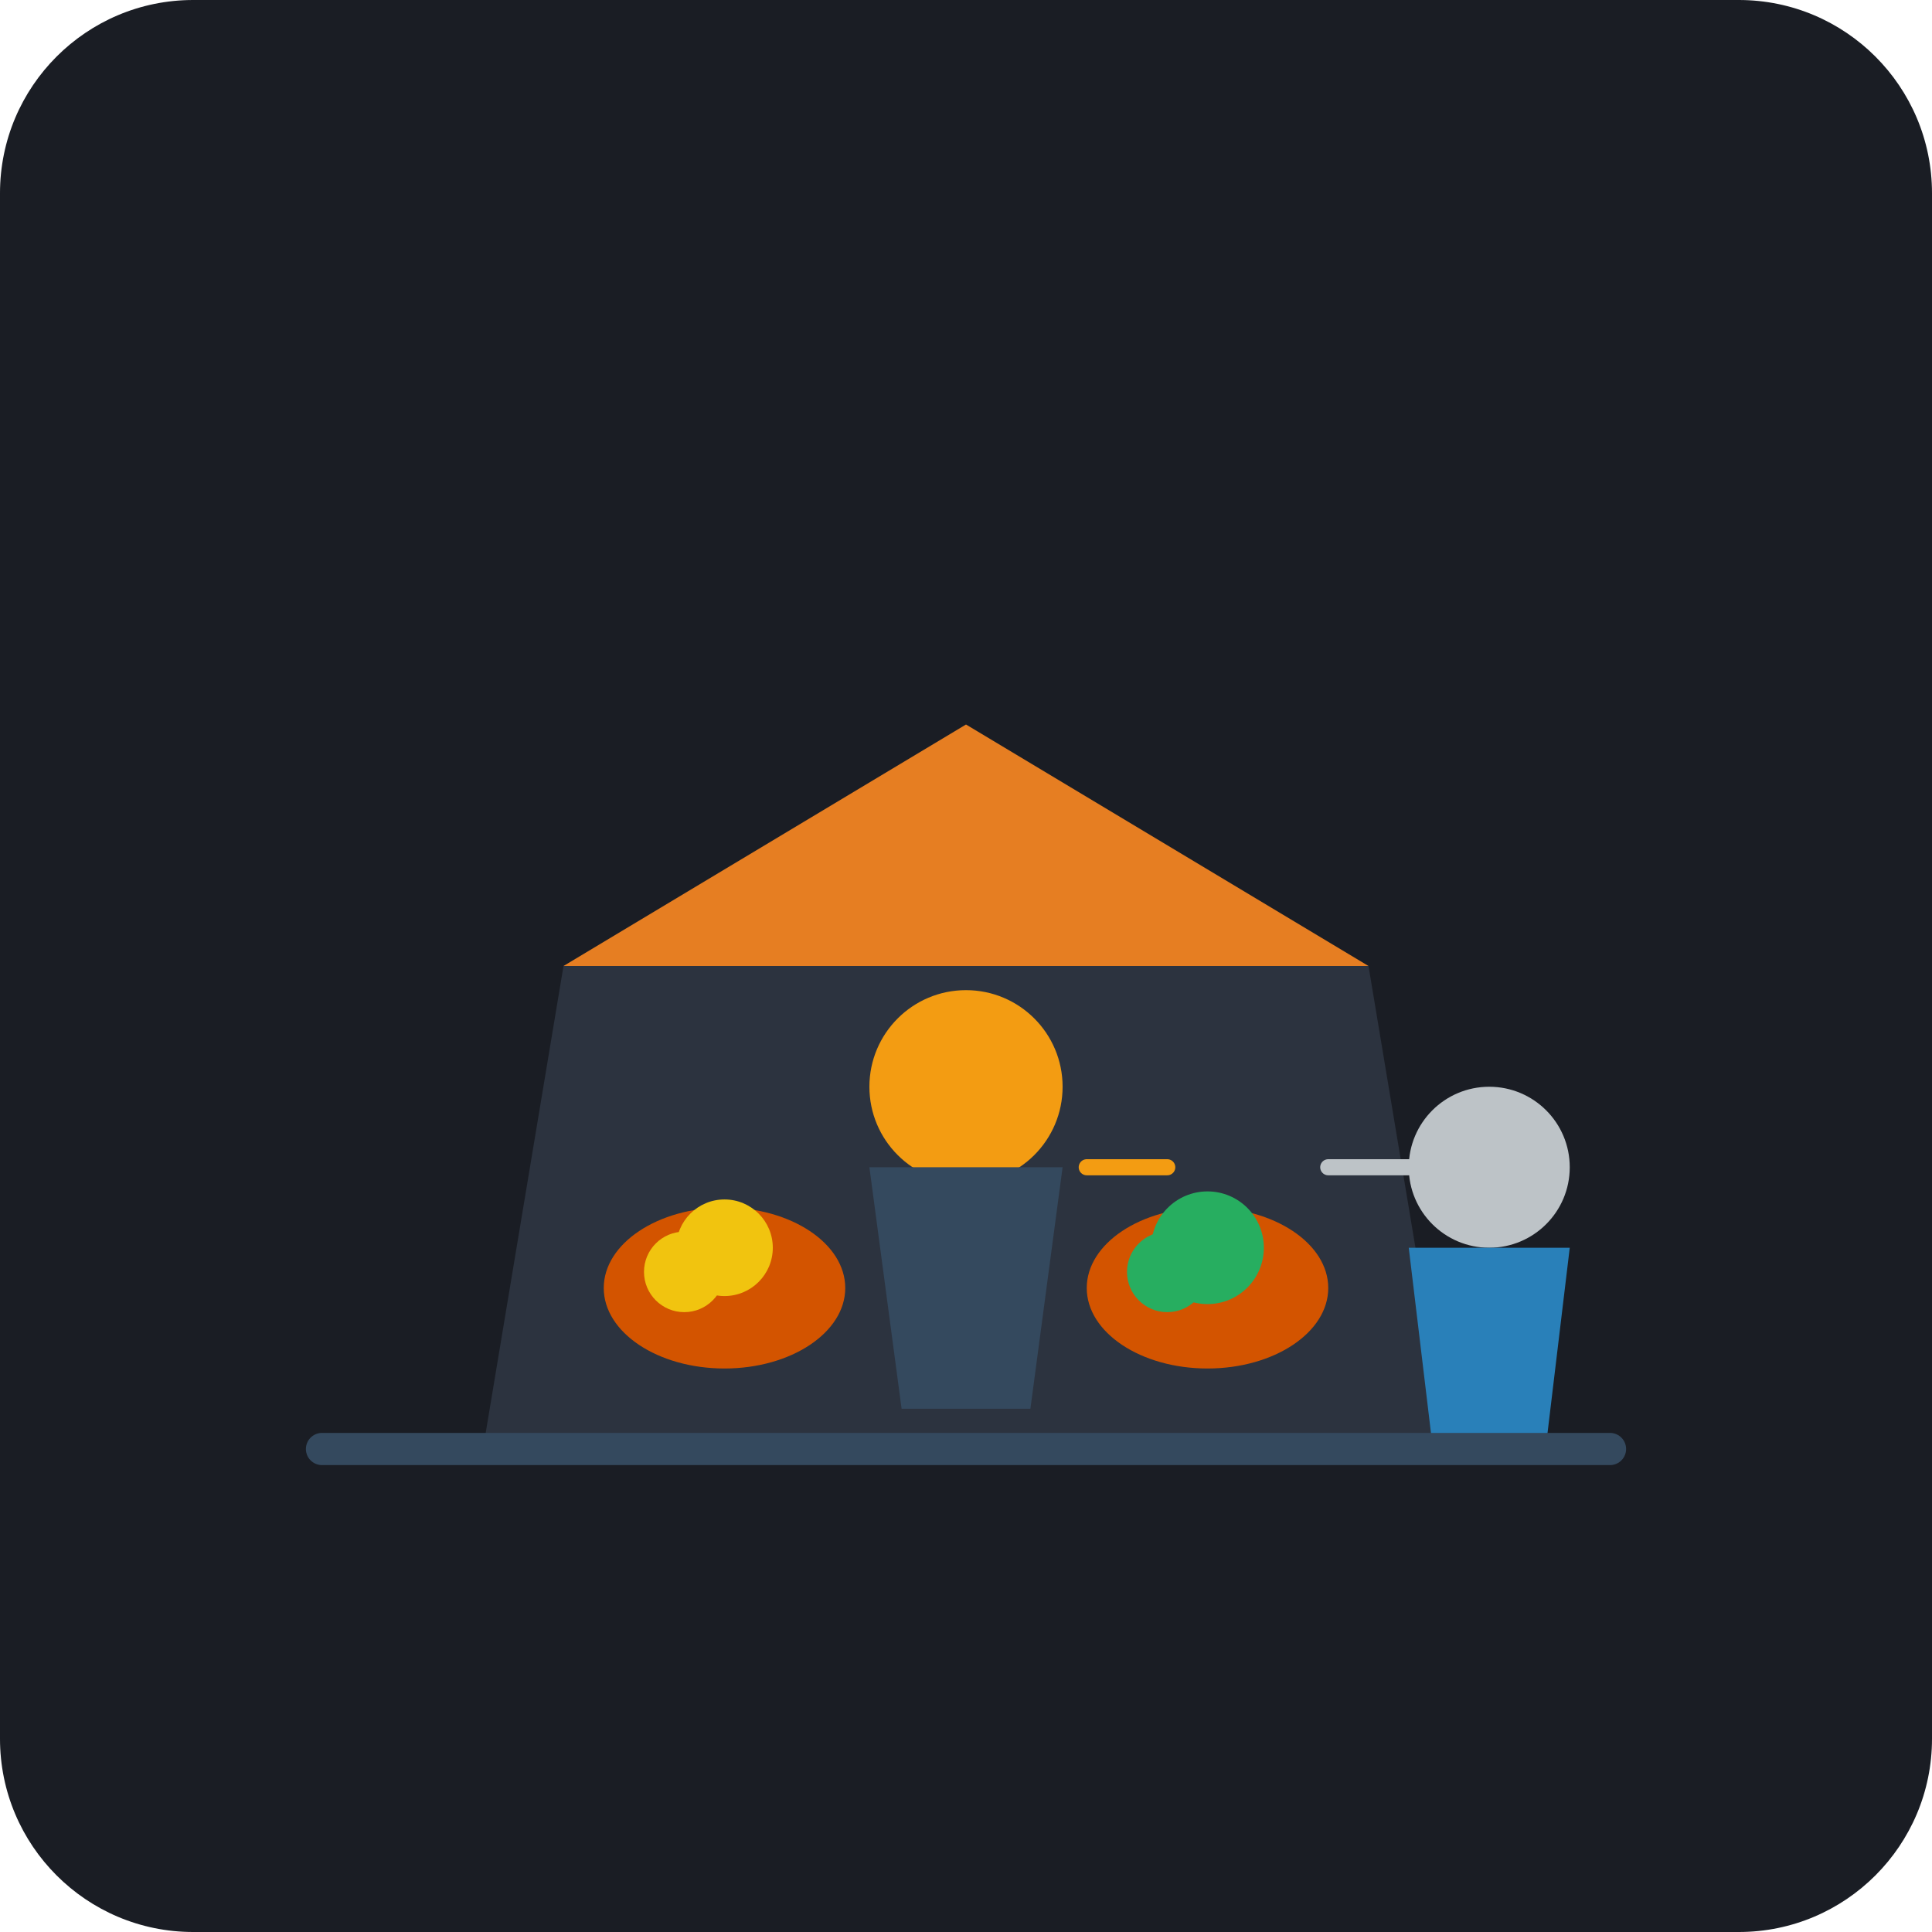
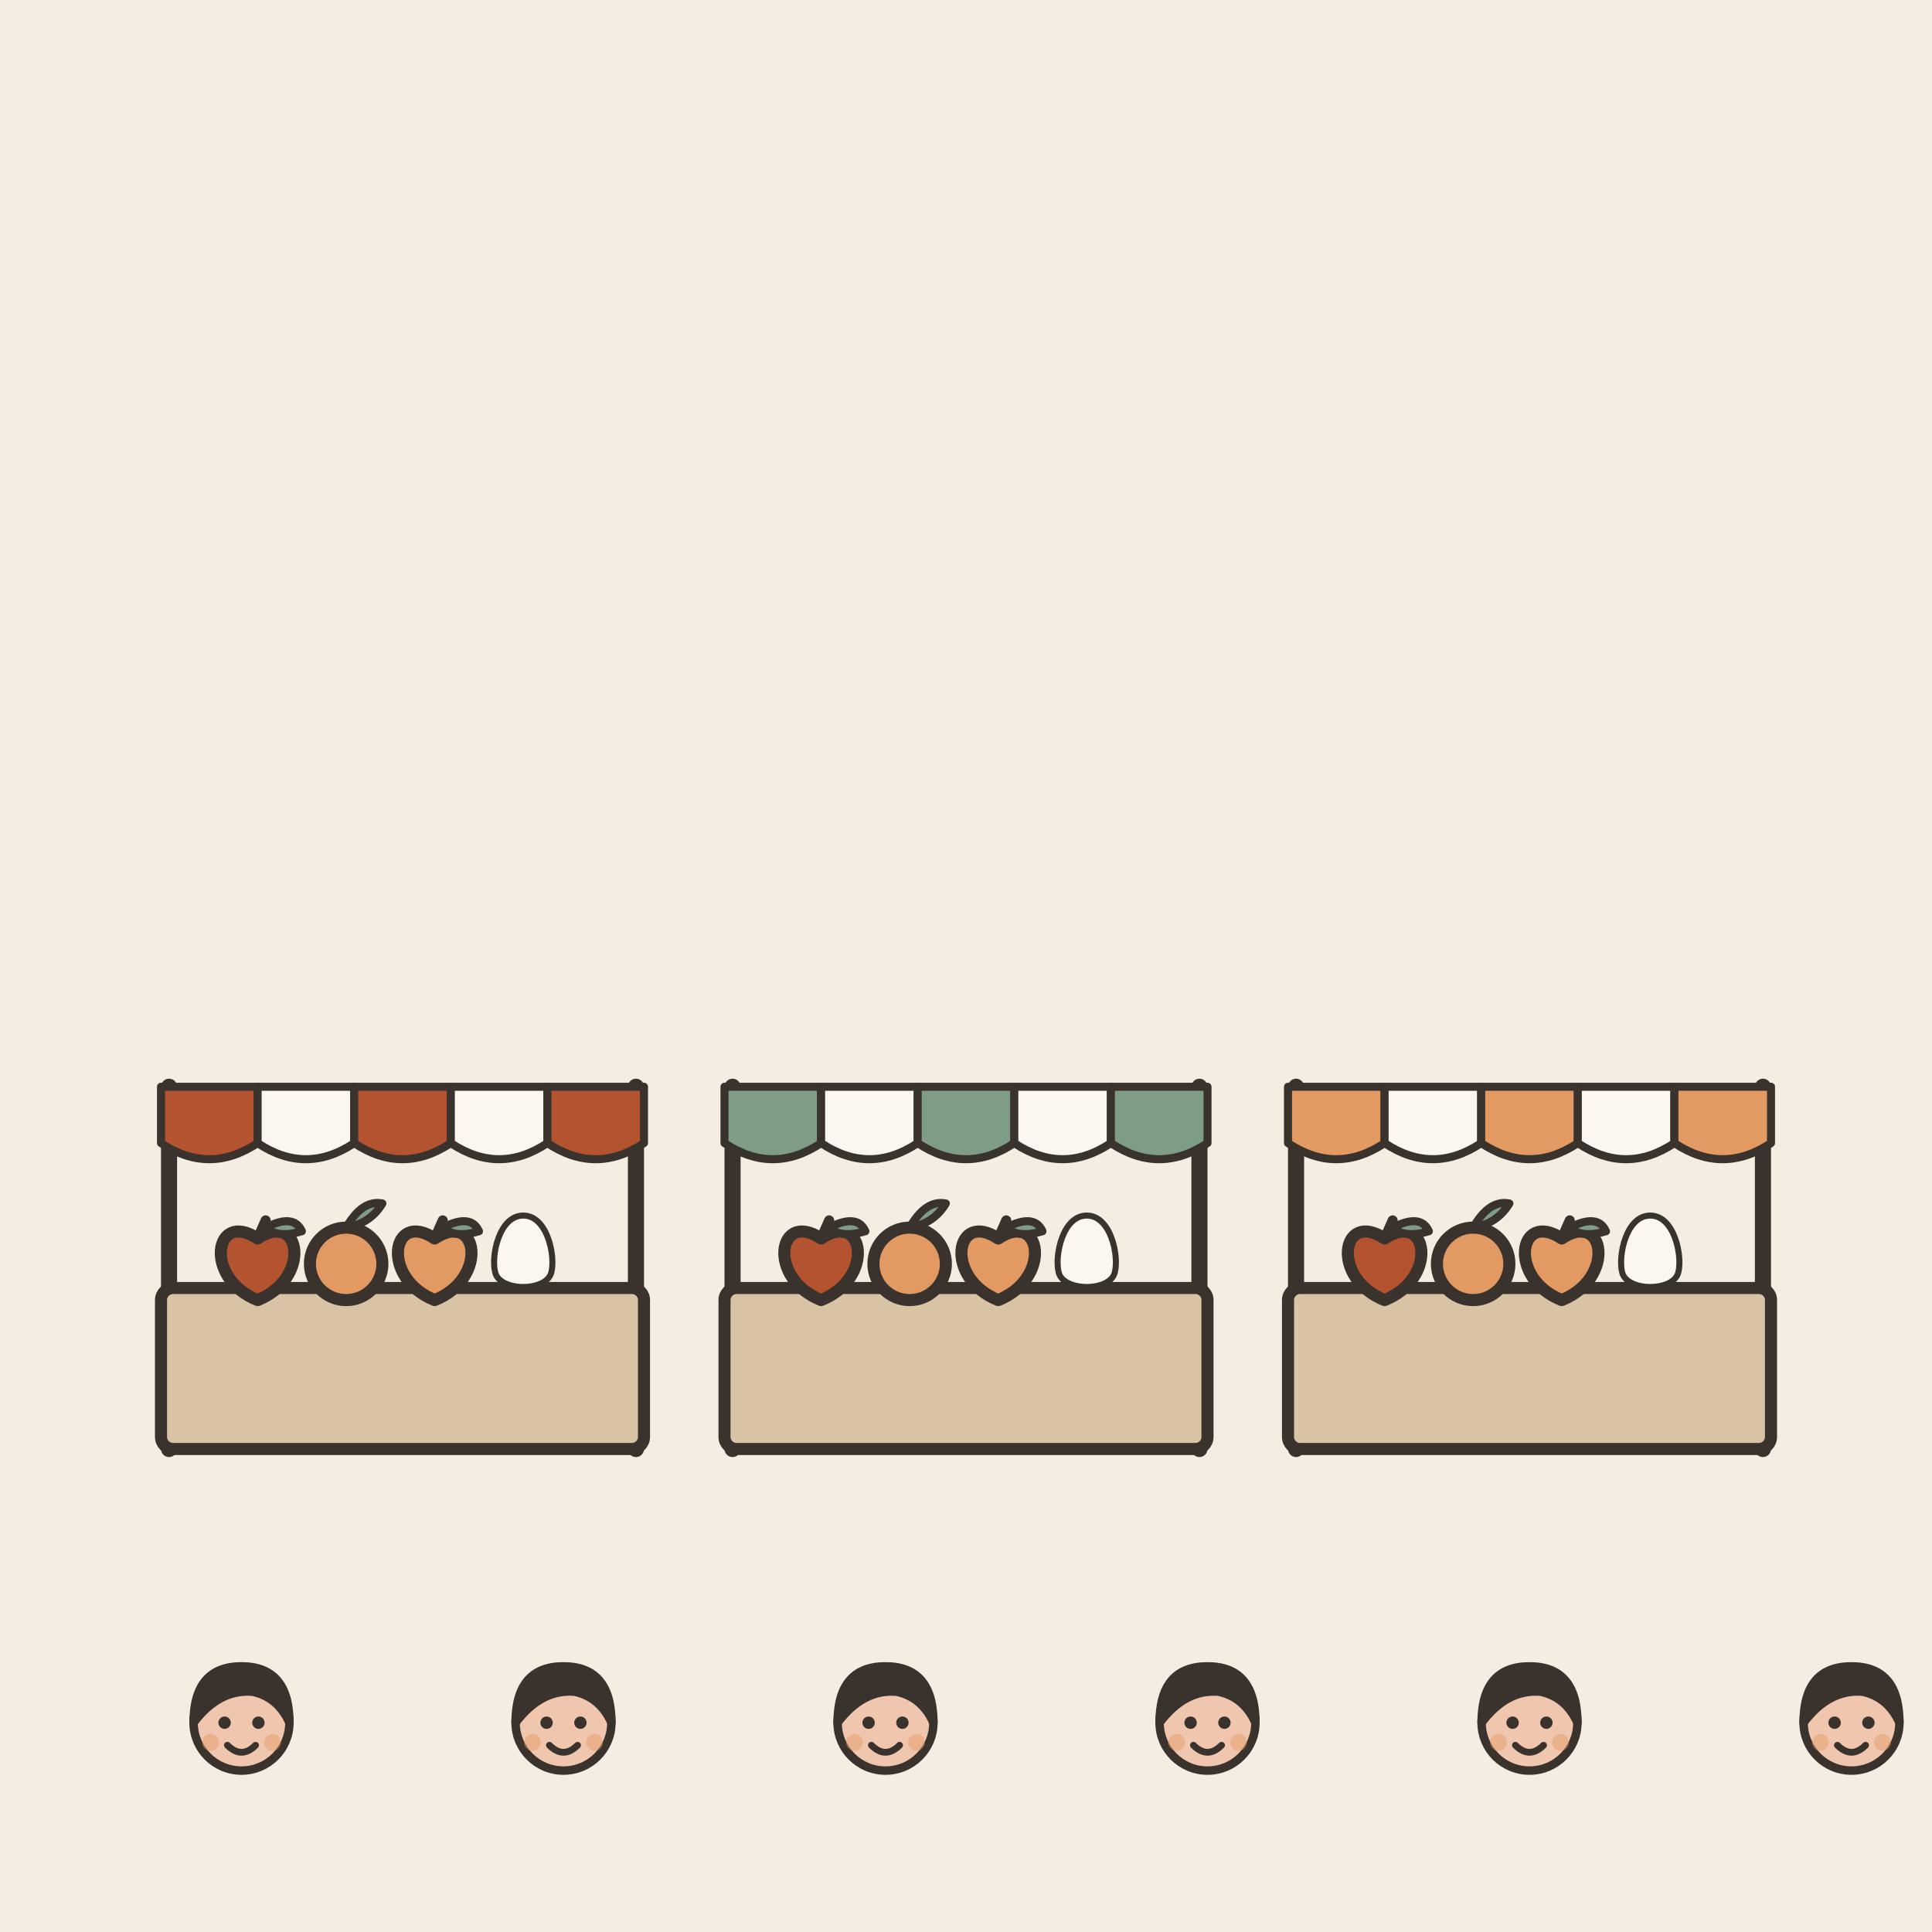
- <svg xmlns="http://www.w3.org/2000/svg" viewBox="0 0 240 240">
-   <rect width="240" height="240" rx="24" fill="#1A1D24" />
-   <path d="M60 180 L180 180 L170 120 L70 120 Z" fill="#2C333F" />
-   <path d="M70 120 L120 90 L170 120 Z" fill="#E67E22" />
-   <ellipse cx="90" cy="160" rx="15" ry="10" fill="#D35400" />
-   <circle cx="90" cy="155" r="6" fill="#F1C40F" />
-   <circle cx="85" cy="158" r="5" fill="#F1C40F" />
-   <ellipse cx="150" cy="160" rx="15" ry="10" fill="#D35400" />
-   <circle cx="150" cy="155" r="7" fill="#27AE60" />
-   <circle cx="145" cy="158" r="5" fill="#27AE60" />
-   <circle cx="120" cy="135" r="12" fill="#F39C12" />
-   <path d="M108 145 L132 145 L128 175 L112 175 Z" fill="#34495E" />
-   <circle cx="185" cy="145" r="10" fill="#BDC3C7" />
-   <path d="M175 155 L195 155 L192 180 L178 180 Z" fill="#2980B9" />
-   <path d="M165 145 L175 145" stroke="#BDC3C7" stroke-width="2" stroke-linecap="round" />
-   <path d="M135 145 L145 145" stroke="#F39C12" stroke-width="2" stroke-linecap="round" />
-   <path d="M40 180 L200 180" stroke="#34495E" stroke-width="4" stroke-linecap="round" />
+ <svg xmlns="http://www.w3.org/2000/svg" viewBox="0 0 240 240" data-style="editorial">
+   <rect width="240" height="240" fill="#F4EDE2" />
+   <g transform="translate(50 180) scale(0.5 0.5)">
+     <path d="M-58 -90L-58 0" stroke="#3A332D" stroke-width="4" stroke-linecap="round" fill="none" />
+     <path d="M58 -90L58 0" stroke="#3A332D" stroke-width="4" stroke-linecap="round" fill="none" />
+     <path d="M-60 -90L-36 -90L-36 -76Q-48 -68 -60 -76Z" fill="#B4532F" stroke="#3A332D" stroke-width="2" stroke-linecap="round" stroke-linejoin="round" />
+     <path d="M-36 -90L-12 -90L-12 -76Q-24 -68 -36 -76Z" fill="#FBF6EE" stroke="#3A332D" stroke-width="2" stroke-linecap="round" stroke-linejoin="round" />
+     <path d="M-12 -90L12 -90L12 -76Q0 -68 -12 -76Z" fill="#B4532F" stroke="#3A332D" stroke-width="2" stroke-linecap="round" stroke-linejoin="round" />
+     <path d="M12 -90L36 -90L36 -76Q24 -68 12 -76Z" fill="#FBF6EE" stroke="#3A332D" stroke-width="2" stroke-linecap="round" stroke-linejoin="round" />
+     <path d="M36 -90L60 -90L60 -76Q48 -68 36 -76Z" fill="#B4532F" stroke="#3A332D" stroke-width="2" stroke-linecap="round" stroke-linejoin="round" />
+     <rect x="-60" y="-40" width="120" height="40" rx="3" fill="#D8C3A5" stroke="#3A332D" stroke-width="3" stroke-linecap="round" stroke-linejoin="round" />
+     <g transform="translate(-36 -46)">
+       <path d="M0 -6.3C10.8 -13.5 13.5 3.6 0 9C-13.5 3.6 -10.8 -13.5 0 -6.3Z" fill="#B4532F" stroke="#3A332D" stroke-width="3" stroke-linecap="round" stroke-linejoin="round" />
+       <path d="M0 -6.3L2 -10.8" stroke="#3A332D" stroke-width="2.5" stroke-linecap="round" fill="none" />
+       <path d="M2 -9Q9 -12.6 11 -8.1Q5 -6.3 2 -9Z" fill="#7E9C86" stroke="#3A332D" stroke-width="2" stroke-linecap="round" stroke-linejoin="round" />
+     </g>
+     <g transform="translate(-14 -46)">
+       <circle cx="0" cy="0" r="9" fill="#E39A62" stroke="#3A332D" stroke-width="3" stroke-linecap="round" stroke-linejoin="round" />
+       <path d="M0 -9Q4 -16 9 -15Q6 -10 0 -9" fill="#7E9C86" stroke="#3A332D" stroke-width="2" stroke-linecap="round" stroke-linejoin="round" />
+     </g>
+     <g transform="translate(8 -46)">
+       <path d="M0 -6.3C10.8 -13.5 13.5 3.6 0 9C-13.5 3.6 -10.8 -13.5 0 -6.3Z" fill="#E39A62" stroke="#3A332D" stroke-width="3" stroke-linecap="round" stroke-linejoin="round" />
+       <path d="M0 -6.3L2 -10.8" stroke="#3A332D" stroke-width="2.5" stroke-linecap="round" fill="none" />
+       <path d="M2 -9Q9 -12.6 11 -8.1Q5 -6.3 2 -9Z" fill="#7E9C86" stroke="#3A332D" stroke-width="2" stroke-linecap="round" stroke-linejoin="round" />
+     </g>
+     <g transform="translate(30 -48) scale(0.5 0.5)">
+       <path d="M0 -20C12 -20 16 0 14 8C12 18 -12 18 -14 8C-16 0 -12 -20 0 -20Z" fill="#FBF6EE" stroke="#3A332D" stroke-width="3" stroke-linecap="round" stroke-linejoin="round" />
+     </g>
+   </g>
+   <g transform="translate(120 180) scale(0.5 0.5)">
+     <path d="M-58 -90L-58 0" stroke="#3A332D" stroke-width="4" stroke-linecap="round" fill="none" />
+     <path d="M58 -90L58 0" stroke="#3A332D" stroke-width="4" stroke-linecap="round" fill="none" />
+     <path d="M-60 -90L-36 -90L-36 -76Q-48 -68 -60 -76Z" fill="#7E9C86" stroke="#3A332D" stroke-width="2" stroke-linecap="round" stroke-linejoin="round" />
+     <path d="M-36 -90L-12 -90L-12 -76Q-24 -68 -36 -76Z" fill="#FBF6EE" stroke="#3A332D" stroke-width="2" stroke-linecap="round" stroke-linejoin="round" />
+     <path d="M-12 -90L12 -90L12 -76Q0 -68 -12 -76Z" fill="#7E9C86" stroke="#3A332D" stroke-width="2" stroke-linecap="round" stroke-linejoin="round" />
+     <path d="M12 -90L36 -90L36 -76Q24 -68 12 -76Z" fill="#FBF6EE" stroke="#3A332D" stroke-width="2" stroke-linecap="round" stroke-linejoin="round" />
+     <path d="M36 -90L60 -90L60 -76Q48 -68 36 -76Z" fill="#7E9C86" stroke="#3A332D" stroke-width="2" stroke-linecap="round" stroke-linejoin="round" />
+     <rect x="-60" y="-40" width="120" height="40" rx="3" fill="#D8C3A5" stroke="#3A332D" stroke-width="3" stroke-linecap="round" stroke-linejoin="round" />
+     <g transform="translate(-36 -46)">
+       <path d="M0 -6.3C10.8 -13.5 13.5 3.6 0 9C-13.5 3.6 -10.8 -13.5 0 -6.3Z" fill="#B4532F" stroke="#3A332D" stroke-width="3" stroke-linecap="round" stroke-linejoin="round" />
+       <path d="M0 -6.3L2 -10.8" stroke="#3A332D" stroke-width="2.5" stroke-linecap="round" fill="none" />
+       <path d="M2 -9Q9 -12.6 11 -8.1Q5 -6.3 2 -9Z" fill="#7E9C86" stroke="#3A332D" stroke-width="2" stroke-linecap="round" stroke-linejoin="round" />
+     </g>
+     <g transform="translate(-14 -46)">
+       <circle cx="0" cy="0" r="9" fill="#E39A62" stroke="#3A332D" stroke-width="3" stroke-linecap="round" stroke-linejoin="round" />
+       <path d="M0 -9Q4 -16 9 -15Q6 -10 0 -9" fill="#7E9C86" stroke="#3A332D" stroke-width="2" stroke-linecap="round" stroke-linejoin="round" />
+     </g>
+     <g transform="translate(8 -46)">
+       <path d="M0 -6.3C10.8 -13.5 13.5 3.6 0 9C-13.5 3.6 -10.8 -13.5 0 -6.3Z" fill="#E39A62" stroke="#3A332D" stroke-width="3" stroke-linecap="round" stroke-linejoin="round" />
+       <path d="M0 -6.3L2 -10.8" stroke="#3A332D" stroke-width="2.5" stroke-linecap="round" fill="none" />
+       <path d="M2 -9Q9 -12.6 11 -8.1Q5 -6.3 2 -9Z" fill="#7E9C86" stroke="#3A332D" stroke-width="2" stroke-linecap="round" stroke-linejoin="round" />
+     </g>
+     <g transform="translate(30 -48) scale(0.5 0.5)">
+       <path d="M0 -20C12 -20 16 0 14 8C12 18 -12 18 -14 8C-16 0 -12 -20 0 -20Z" fill="#FBF6EE" stroke="#3A332D" stroke-width="3" stroke-linecap="round" stroke-linejoin="round" />
+     </g>
+   </g>
+   <g transform="translate(190 180) scale(0.5 0.5)">
+     <path d="M-58 -90L-58 0" stroke="#3A332D" stroke-width="4" stroke-linecap="round" fill="none" />
+     <path d="M58 -90L58 0" stroke="#3A332D" stroke-width="4" stroke-linecap="round" fill="none" />
+     <path d="M-60 -90L-36 -90L-36 -76Q-48 -68 -60 -76Z" fill="#E39A62" stroke="#3A332D" stroke-width="2" stroke-linecap="round" stroke-linejoin="round" />
+     <path d="M-36 -90L-12 -90L-12 -76Q-24 -68 -36 -76Z" fill="#FBF6EE" stroke="#3A332D" stroke-width="2" stroke-linecap="round" stroke-linejoin="round" />
+     <path d="M-12 -90L12 -90L12 -76Q0 -68 -12 -76Z" fill="#E39A62" stroke="#3A332D" stroke-width="2" stroke-linecap="round" stroke-linejoin="round" />
+     <path d="M12 -90L36 -90L36 -76Q24 -68 12 -76Z" fill="#FBF6EE" stroke="#3A332D" stroke-width="2" stroke-linecap="round" stroke-linejoin="round" />
+     <path d="M36 -90L60 -90L60 -76Q48 -68 36 -76Z" fill="#E39A62" stroke="#3A332D" stroke-width="2" stroke-linecap="round" stroke-linejoin="round" />
+     <rect x="-60" y="-40" width="120" height="40" rx="3" fill="#D8C3A5" stroke="#3A332D" stroke-width="3" stroke-linecap="round" stroke-linejoin="round" />
+     <g transform="translate(-36 -46)">
+       <path d="M0 -6.3C10.8 -13.5 13.5 3.6 0 9C-13.5 3.6 -10.8 -13.5 0 -6.3Z" fill="#B4532F" stroke="#3A332D" stroke-width="3" stroke-linecap="round" stroke-linejoin="round" />
+       <path d="M0 -6.3L2 -10.8" stroke="#3A332D" stroke-width="2.5" stroke-linecap="round" fill="none" />
+       <path d="M2 -9Q9 -12.6 11 -8.1Q5 -6.3 2 -9Z" fill="#7E9C86" stroke="#3A332D" stroke-width="2" stroke-linecap="round" stroke-linejoin="round" />
+     </g>
+     <g transform="translate(-14 -46)">
+       <circle cx="0" cy="0" r="9" fill="#E39A62" stroke="#3A332D" stroke-width="3" stroke-linecap="round" stroke-linejoin="round" />
+       <path d="M0 -9Q4 -16 9 -15Q6 -10 0 -9" fill="#7E9C86" stroke="#3A332D" stroke-width="2" stroke-linecap="round" stroke-linejoin="round" />
+     </g>
+     <g transform="translate(8 -46)">
+       <path d="M0 -6.3C10.8 -13.5 13.5 3.6 0 9C-13.5 3.6 -10.8 -13.5 0 -6.3Z" fill="#E39A62" stroke="#3A332D" stroke-width="3" stroke-linecap="round" stroke-linejoin="round" />
+       <path d="M0 -6.3L2 -10.8" stroke="#3A332D" stroke-width="2.5" stroke-linecap="round" fill="none" />
+       <path d="M2 -9Q9 -12.6 11 -8.1Q5 -6.3 2 -9Z" fill="#7E9C86" stroke="#3A332D" stroke-width="2" stroke-linecap="round" stroke-linejoin="round" />
+     </g>
+     <g transform="translate(30 -48) scale(0.5 0.5)">
+       <path d="M0 -20C12 -20 16 0 14 8C12 18 -12 18 -14 8C-16 0 -12 -20 0 -20Z" fill="#FBF6EE" stroke="#3A332D" stroke-width="3" stroke-linecap="round" stroke-linejoin="round" />
+     </g>
+   </g>
+   <g transform="translate(30 249.35) scale(0.35 0.35)">
+     <circle cx="0" cy="-101" r="17" fill="#F0C7AE" stroke="#3A332D" stroke-width="3" stroke-linecap="round" stroke-linejoin="round" />
+     <path d="M-17 -101Q-17 -121 0 -121Q17 -121 17 -101Q13 -110 4 -112Q-8 -113 -17 -101Z" fill="#3A332D" stroke="#3A332D" stroke-width="3" stroke-linecap="round" stroke-linejoin="round" />
+     <circle cx="-6" cy="-101" r="2.2" fill="#3A332D" />
+     <circle cx="6" cy="-101" r="2.2" fill="#3A332D" />
+     <path d="M-5 -93Q0 -88 5 -93" fill="none" stroke="#3A332D" stroke-width="2.4" stroke-linecap="round" stroke-linejoin="round" />
+     <circle cx="-11" cy="-94" r="3" fill="#E39A62" opacity="0.45" />
+     <circle cx="11" cy="-94" r="3" fill="#E39A62" opacity="0.45" />
+   </g>
+   <g transform="translate(70 249.35) scale(0.35 0.35)">
+     <circle cx="0" cy="-101" r="17" fill="#F0C7AE" stroke="#3A332D" stroke-width="3" stroke-linecap="round" stroke-linejoin="round" />
+     <path d="M-17 -101Q-17 -121 0 -121Q17 -121 17 -101Q13 -110 4 -112Q-8 -113 -17 -101Z" fill="#3A332D" stroke="#3A332D" stroke-width="3" stroke-linecap="round" stroke-linejoin="round" />
+     <circle cx="-6" cy="-101" r="2.2" fill="#3A332D" />
+     <circle cx="6" cy="-101" r="2.2" fill="#3A332D" />
+     <path d="M-5 -93Q0 -88 5 -93" fill="none" stroke="#3A332D" stroke-width="2.4" stroke-linecap="round" stroke-linejoin="round" />
+     <circle cx="-11" cy="-94" r="3" fill="#E39A62" opacity="0.45" />
+     <circle cx="11" cy="-94" r="3" fill="#E39A62" opacity="0.45" />
+   </g>
+   <g transform="translate(110 249.35) scale(0.35 0.35)">
+     <circle cx="0" cy="-101" r="17" fill="#F0C7AE" stroke="#3A332D" stroke-width="3" stroke-linecap="round" stroke-linejoin="round" />
+     <path d="M-17 -101Q-17 -121 0 -121Q17 -121 17 -101Q13 -110 4 -112Q-8 -113 -17 -101Z" fill="#3A332D" stroke="#3A332D" stroke-width="3" stroke-linecap="round" stroke-linejoin="round" />
+     <circle cx="-6" cy="-101" r="2.2" fill="#3A332D" />
+     <circle cx="6" cy="-101" r="2.2" fill="#3A332D" />
+     <path d="M-5 -93Q0 -88 5 -93" fill="none" stroke="#3A332D" stroke-width="2.4" stroke-linecap="round" stroke-linejoin="round" />
+     <circle cx="-11" cy="-94" r="3" fill="#E39A62" opacity="0.45" />
+     <circle cx="11" cy="-94" r="3" fill="#E39A62" opacity="0.45" />
+   </g>
+   <g transform="translate(150 249.35) scale(0.35 0.35)">
+     <circle cx="0" cy="-101" r="17" fill="#F0C7AE" stroke="#3A332D" stroke-width="3" stroke-linecap="round" stroke-linejoin="round" />
+     <path d="M-17 -101Q-17 -121 0 -121Q17 -121 17 -101Q13 -110 4 -112Q-8 -113 -17 -101Z" fill="#3A332D" stroke="#3A332D" stroke-width="3" stroke-linecap="round" stroke-linejoin="round" />
+     <circle cx="-6" cy="-101" r="2.2" fill="#3A332D" />
+     <circle cx="6" cy="-101" r="2.2" fill="#3A332D" />
+     <path d="M-5 -93Q0 -88 5 -93" fill="none" stroke="#3A332D" stroke-width="2.4" stroke-linecap="round" stroke-linejoin="round" />
+     <circle cx="-11" cy="-94" r="3" fill="#E39A62" opacity="0.45" />
+     <circle cx="11" cy="-94" r="3" fill="#E39A62" opacity="0.45" />
+   </g>
+   <g transform="translate(190 249.35) scale(0.35 0.35)">
+     <circle cx="0" cy="-101" r="17" fill="#F0C7AE" stroke="#3A332D" stroke-width="3" stroke-linecap="round" stroke-linejoin="round" />
+     <path d="M-17 -101Q-17 -121 0 -121Q17 -121 17 -101Q13 -110 4 -112Q-8 -113 -17 -101Z" fill="#3A332D" stroke="#3A332D" stroke-width="3" stroke-linecap="round" stroke-linejoin="round" />
+     <circle cx="-6" cy="-101" r="2.2" fill="#3A332D" />
+     <circle cx="6" cy="-101" r="2.2" fill="#3A332D" />
+     <path d="M-5 -93Q0 -88 5 -93" fill="none" stroke="#3A332D" stroke-width="2.4" stroke-linecap="round" stroke-linejoin="round" />
+     <circle cx="-11" cy="-94" r="3" fill="#E39A62" opacity="0.45" />
+     <circle cx="11" cy="-94" r="3" fill="#E39A62" opacity="0.45" />
+   </g>
+   <g transform="translate(230 249.35) scale(0.35 0.35)">
+     <circle cx="0" cy="-101" r="17" fill="#F0C7AE" stroke="#3A332D" stroke-width="3" stroke-linecap="round" stroke-linejoin="round" />
+     <path d="M-17 -101Q-17 -121 0 -121Q17 -121 17 -101Q13 -110 4 -112Q-8 -113 -17 -101Z" fill="#3A332D" stroke="#3A332D" stroke-width="3" stroke-linecap="round" stroke-linejoin="round" />
+     <circle cx="-6" cy="-101" r="2.2" fill="#3A332D" />
+     <circle cx="6" cy="-101" r="2.2" fill="#3A332D" />
+     <path d="M-5 -93Q0 -88 5 -93" fill="none" stroke="#3A332D" stroke-width="2.4" stroke-linecap="round" stroke-linejoin="round" />
+     <circle cx="-11" cy="-94" r="3" fill="#E39A62" opacity="0.45" />
+     <circle cx="11" cy="-94" r="3" fill="#E39A62" opacity="0.45" />
+   </g>
</svg>
